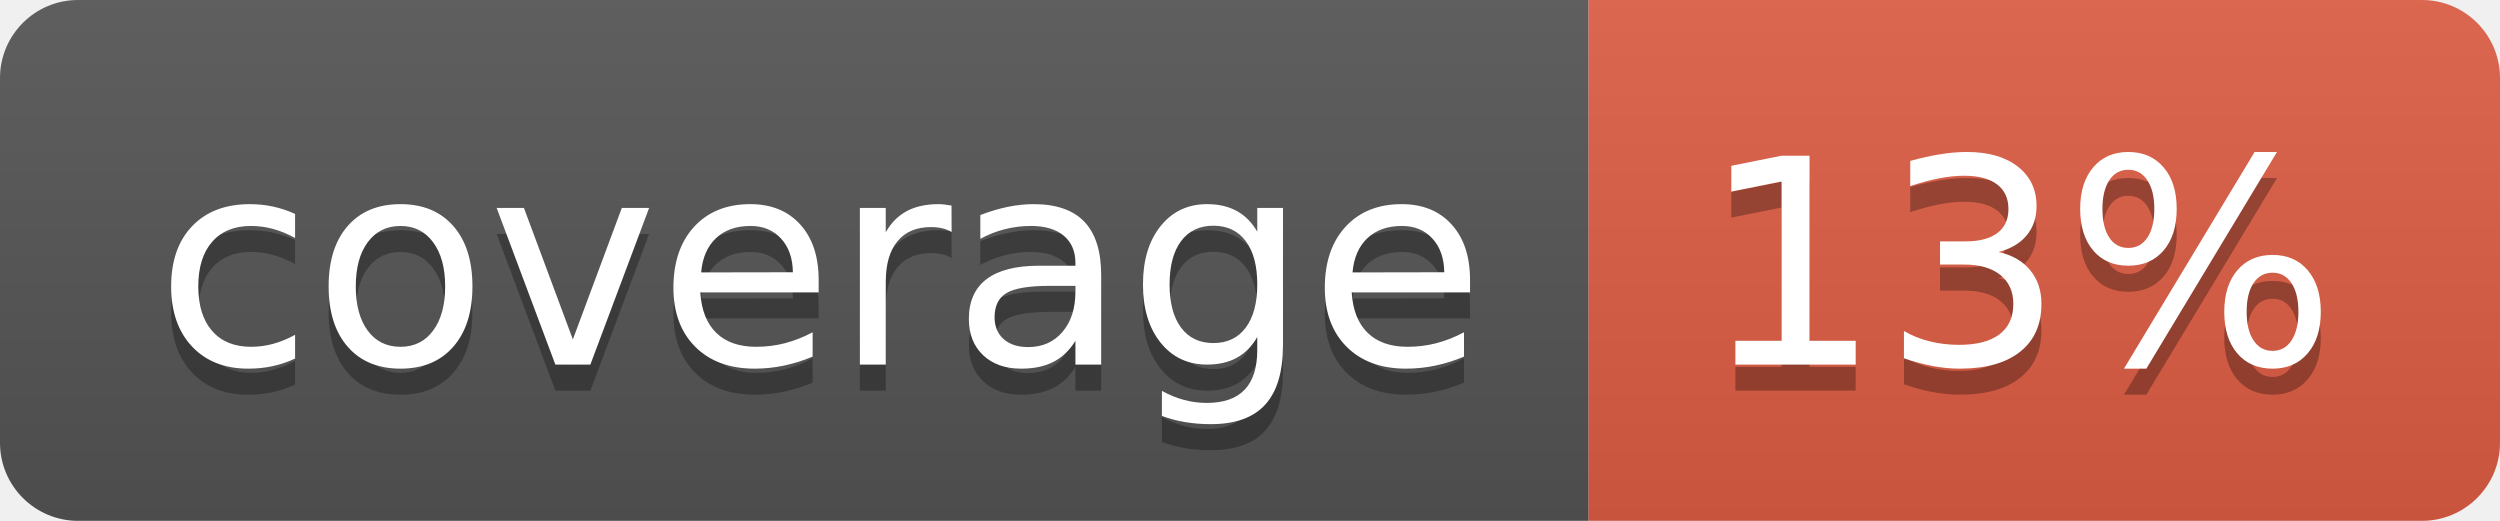
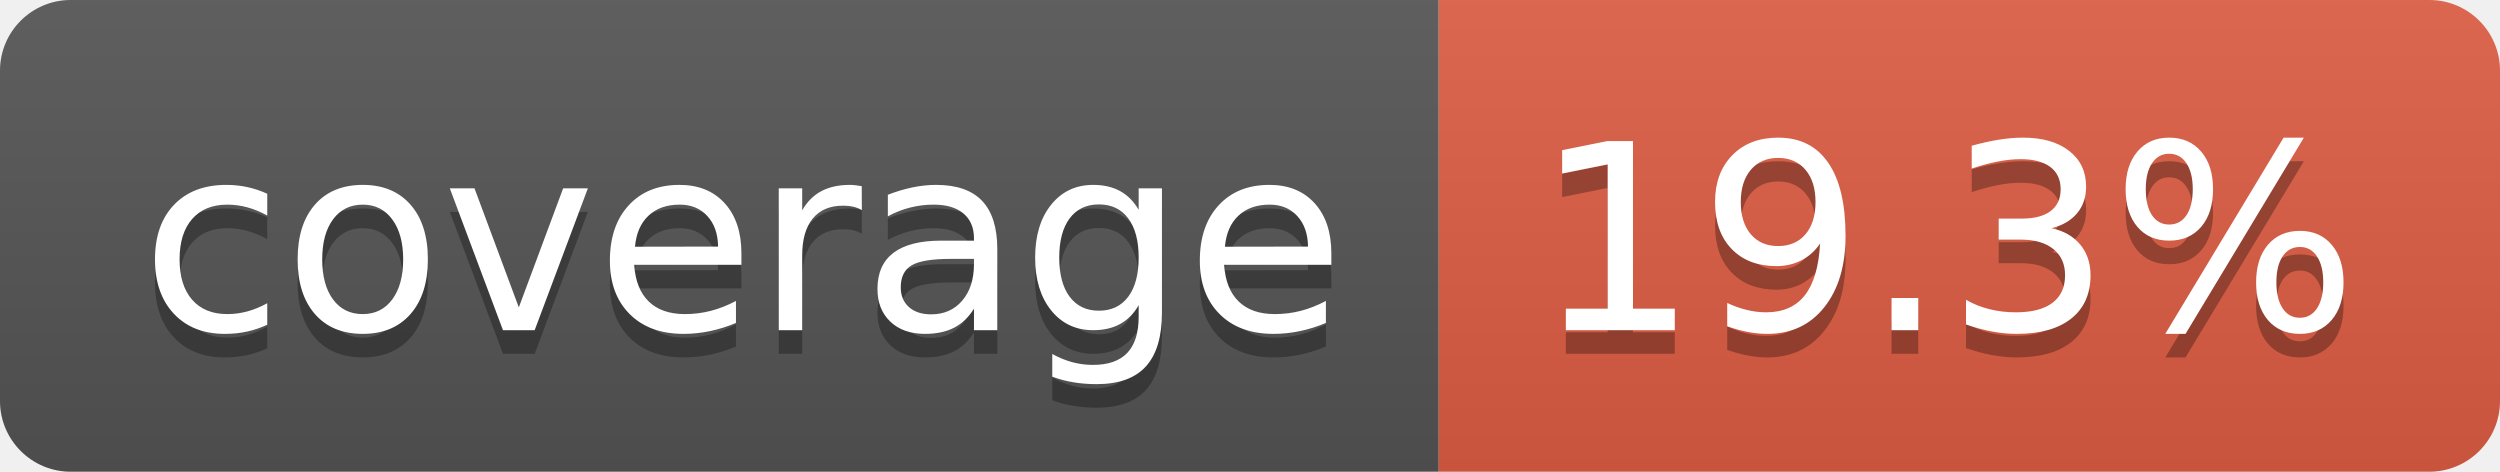
- <svg xmlns="http://www.w3.org/2000/svg" width="96" height="20" role="img" aria-label="coverage: 13%">
+ <svg xmlns="http://www.w3.org/2000/svg" width="106" height="20" role="img" aria-label="coverage: 19.3%">
  <linearGradient id="s" x2="0" y2="100%">
    <stop offset="0" stop-color="#bbb" stop-opacity=".1" />
    <stop offset="1" stop-opacity=".1" />
  </linearGradient>
  <clipPath id="r">
-     <rect width="96" height="20" rx="3" fill="#fff" />
+     <rect width="106" height="20" rx="3" fill="#fff" />
  </clipPath>
  <g clip-path="url(#r)">
    <rect width="61" height="20" fill="#555" />
-     <rect x="61" width="35" height="20" fill="#e05d44" />
-     <rect width="96" height="20" fill="url(#s)" />
+     <rect x="61" width="45" height="20" fill="#e05d44" />
+     <rect width="106" height="20" fill="url(#s)" />
  </g>
  <g fill="#fff" text-anchor="middle" font-family="Verdana,Geneva,DejaVu Sans,sans-serif" text-rendering="geometricPrecision" font-size="110">
    <text aria-hidden="true" x="315" y="150" fill="#010101" fill-opacity=".3" transform="scale(.1)" textLength="510">coverage</text>
    <text x="315" y="140" transform="scale(.1)" fill="#fff" textLength="510">coverage</text>
-     <text aria-hidden="true" x="775" y="150" fill="#010101" fill-opacity=".3" transform="scale(.1)" textLength="245">13%</text>
-     <text x="775" y="140" transform="scale(.1)" fill="#fff" textLength="245">13%</text>
+     <text aria-hidden="true" x="825" y="150" fill="#010101" fill-opacity=".3" transform="scale(.1)" textLength="350">19.3%</text>
+     <text x="825" y="140" transform="scale(.1)" fill="#fff" textLength="350">19.3%</text>
  </g>
</svg>
